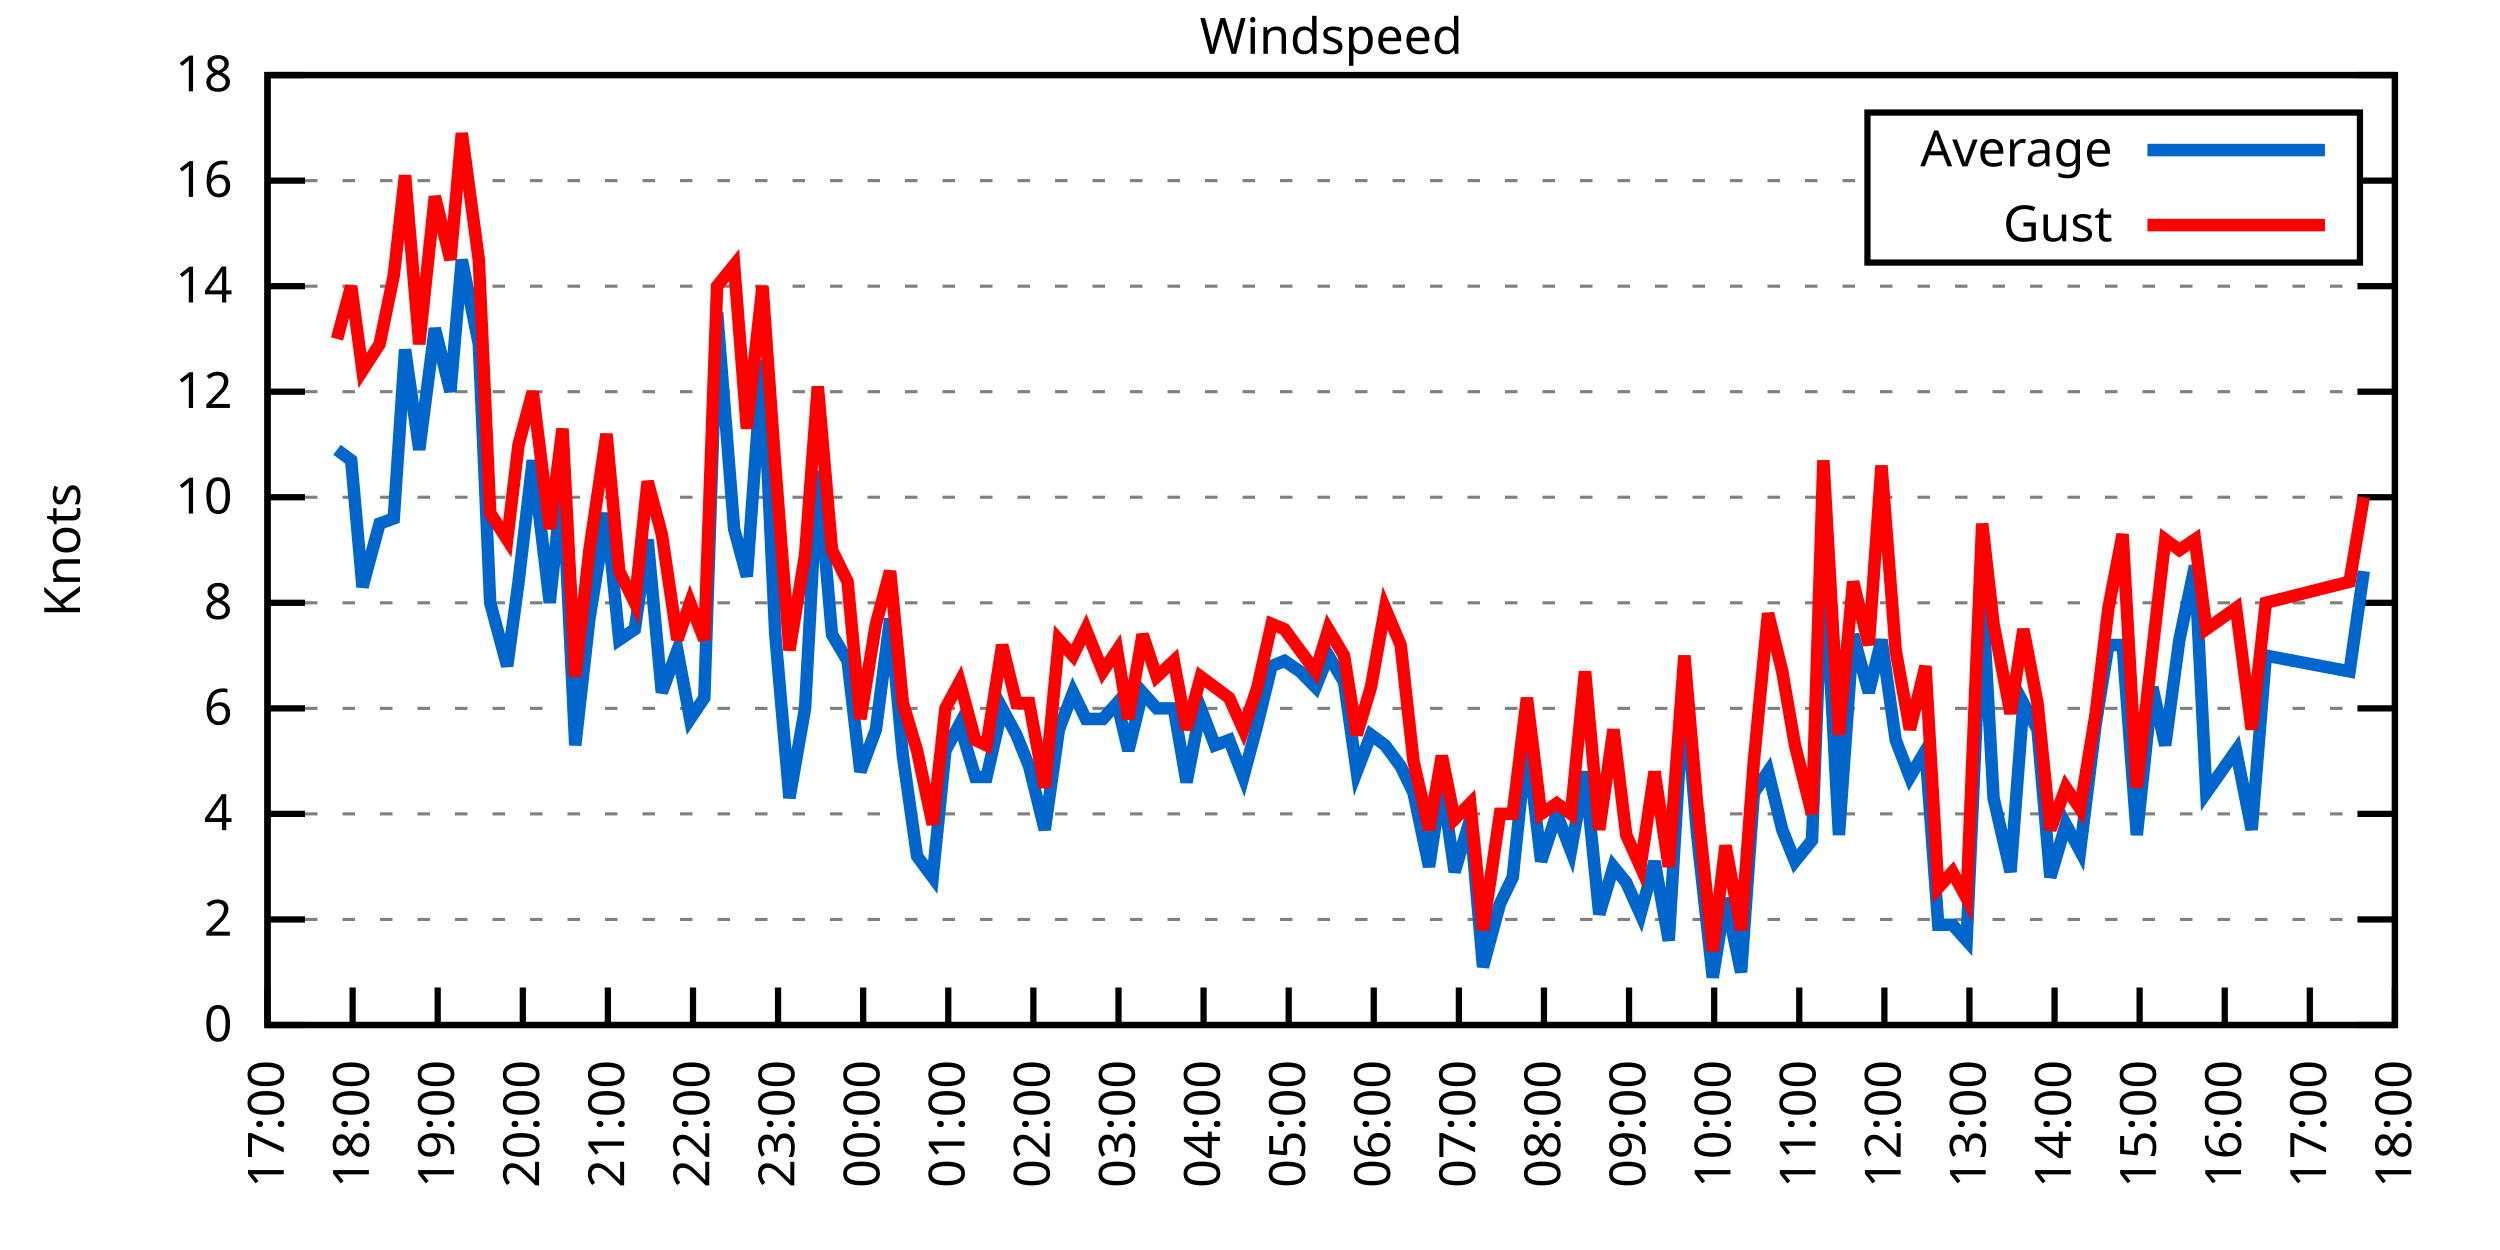
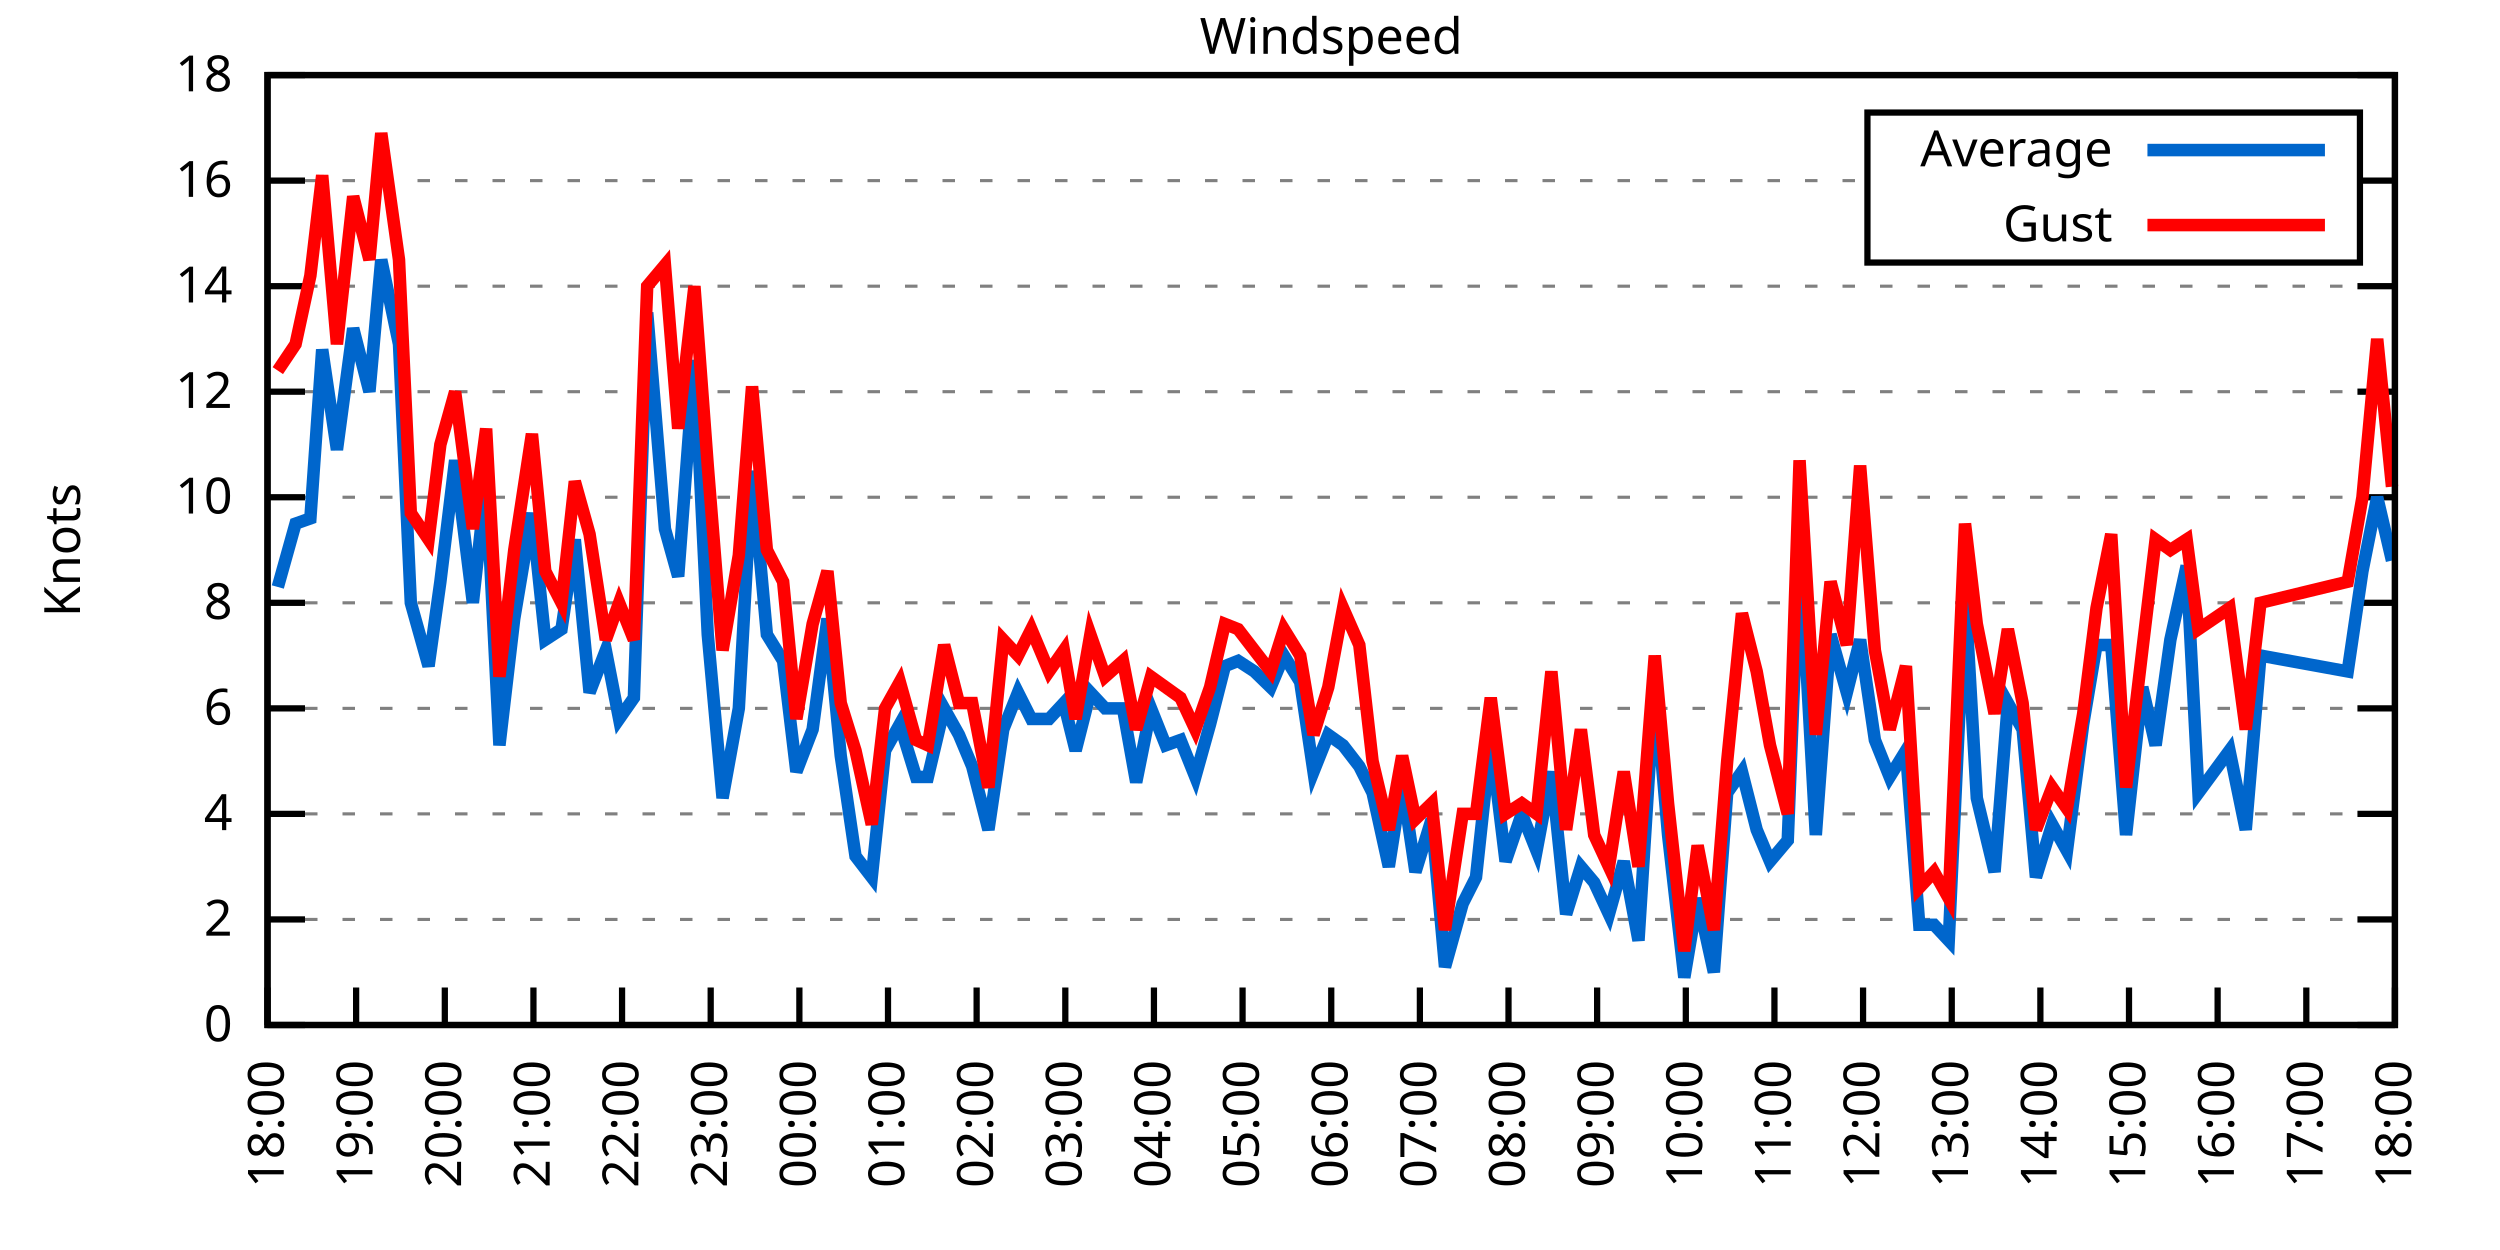
<svg xmlns="http://www.w3.org/2000/svg" xmlns:xlink="http://www.w3.org/1999/xlink" width="400" height="200" viewBox="0 0 400 200">
  <g id="gnuplot_canvas">
    <rect x="0" y="0" width="400" height="200" fill="none" />
    <defs>
      <circle id="gpDot" r="0.5" stroke-width="0.5" stroke="currentColor" />
      <path id="gpPt0" stroke-width="0.333" stroke="currentColor" d="M-1,0 h2 M0,-1 v2" />
      <path id="gpPt1" stroke-width="0.333" stroke="currentColor" d="M-1,-1 L1,1 M1,-1 L-1,1" />
      <path id="gpPt2" stroke-width="0.333" stroke="currentColor" d="M-1,0 L1,0 M0,-1 L0,1 M-1,-1 L1,1 M-1,1 L1,-1" />
      <rect id="gpPt3" stroke-width="0.333" stroke="currentColor" x="-1" y="-1" width="2" height="2" />
      <rect id="gpPt4" stroke-width="0.333" stroke="currentColor" fill="currentColor" x="-1" y="-1" width="2" height="2" />
      <circle id="gpPt5" stroke-width="0.333" stroke="currentColor" cx="0" cy="0" r="1" />
      <use xlink:href="#gpPt5" id="gpPt6" fill="currentColor" stroke="none" />
      <path id="gpPt7" stroke-width="0.333" stroke="currentColor" d="M0,-1.33 L-1.33,0.67 L1.33,0.67 z" />
      <use xlink:href="#gpPt7" id="gpPt8" fill="currentColor" stroke="none" />
      <use xlink:href="#gpPt7" id="gpPt9" stroke="currentColor" transform="rotate(180)" />
      <use xlink:href="#gpPt9" id="gpPt10" fill="currentColor" stroke="none" />
      <use xlink:href="#gpPt3" id="gpPt11" stroke="currentColor" transform="rotate(45)" />
      <use xlink:href="#gpPt11" id="gpPt12" fill="currentColor" stroke="none" />
      <path id="gpPt13" stroke-width="0.333" stroke="currentColor" d="M0,1.330 L1.265,0.411 L0.782,-1.067 L-0.782,-1.076 L-1.265,0.411 z" />
      <use xlink:href="#gpPt13" id="gpPt14" fill="currentColor" stroke="none" />
      <filter id="textbox" filterUnits="objectBoundingBox" x="0" y="0" height="1" width="1">
        <feFlood flood-color="white" flood-opacity="1" result="bgnd" />
        <feComposite in="SourceGraphic" in2="bgnd" operator="atop" />
      </filter>
      <filter id="greybox" filterUnits="objectBoundingBox" x="0" y="0" height="1" width="1">
        <feFlood flood-color="lightgrey" flood-opacity="1" result="grey" />
        <feComposite in="SourceGraphic" in2="grey" operator="atop" />
      </filter>
    </defs>
    <g fill="none" color="white" stroke="currentColor" stroke-width="1.00" stroke-linecap="butt" stroke-linejoin="miter">
</g>
    <g fill="none" color="black" stroke="currentColor" stroke-width="1.00" stroke-linecap="butt" stroke-linejoin="miter">
      <g stroke="none" shape-rendering="crispEdges">
        <polygon fill="rgb(255, 255, 255)" points="42.80,164.00 383.18,164.00 383.18,12.02 42.80,12.02 " />
      </g>
    </g>
    <g fill="none" color="black" stroke="currentColor" stroke-width="1.00" stroke-linecap="butt" stroke-linejoin="miter">
</g>
    <g fill="none" color="black" stroke="black" stroke-width="0.50" stroke-linecap="butt" stroke-linejoin="miter">
</g>
    <g fill="none" color="gray" stroke="currentColor" stroke-width="0.50" stroke-linecap="butt" stroke-linejoin="miter">
      <path stroke="gray" stroke-dasharray="2,4" class="gridline" d="M42.80,164.00 L383.19,164.00  " />
    </g>
    <g fill="none" color="gray" stroke="gray" stroke-width="1.00" stroke-linecap="butt" stroke-linejoin="miter">
</g>
    <g fill="none" color="black" stroke="currentColor" stroke-width="1.00" stroke-linecap="butt" stroke-linejoin="miter">
      <path stroke="black" d="M42.80,164.00 L48.80,164.00 M383.19,164.00 L377.19,164.00  " />
      <g transform="translate(37.20,166.60)" stroke="none" fill="black" font-family="Sans" font-size="8.00" text-anchor="end">
        <text>
          <tspan font-family="Sans"> 0</tspan>
        </text>
      </g>
    </g>
    <g fill="none" color="black" stroke="currentColor" stroke-width="1.00" stroke-linecap="butt" stroke-linejoin="miter">
</g>
    <g fill="none" color="black" stroke="black" stroke-width="0.50" stroke-linecap="butt" stroke-linejoin="miter">
</g>
    <g fill="none" color="gray" stroke="currentColor" stroke-width="0.50" stroke-linecap="butt" stroke-linejoin="miter">
      <path stroke="gray" stroke-dasharray="2,4" class="gridline" d="M42.80,147.11 L383.19,147.11  " />
    </g>
    <g fill="none" color="gray" stroke="gray" stroke-width="1.00" stroke-linecap="butt" stroke-linejoin="miter">
</g>
    <g fill="none" color="black" stroke="currentColor" stroke-width="1.00" stroke-linecap="butt" stroke-linejoin="miter">
      <path stroke="black" d="M42.80,147.11 L48.80,147.11 M383.19,147.11 L377.19,147.11  " />
      <g transform="translate(37.20,149.71)" stroke="none" fill="black" font-family="Sans" font-size="8.00" text-anchor="end">
        <text>
          <tspan font-family="Sans"> 2</tspan>
        </text>
      </g>
    </g>
    <g fill="none" color="black" stroke="currentColor" stroke-width="1.00" stroke-linecap="butt" stroke-linejoin="miter">
</g>
    <g fill="none" color="black" stroke="black" stroke-width="0.50" stroke-linecap="butt" stroke-linejoin="miter">
</g>
    <g fill="none" color="gray" stroke="currentColor" stroke-width="0.50" stroke-linecap="butt" stroke-linejoin="miter">
      <path stroke="gray" stroke-dasharray="2,4" class="gridline" d="M42.80,130.22 L383.19,130.22  " />
    </g>
    <g fill="none" color="gray" stroke="gray" stroke-width="1.00" stroke-linecap="butt" stroke-linejoin="miter">
</g>
    <g fill="none" color="black" stroke="currentColor" stroke-width="1.00" stroke-linecap="butt" stroke-linejoin="miter">
      <path stroke="black" d="M42.80,130.22 L48.80,130.22 M383.19,130.22 L377.19,130.22  " />
      <g transform="translate(37.20,132.82)" stroke="none" fill="black" font-family="Sans" font-size="8.00" text-anchor="end">
        <text>
          <tspan font-family="Sans"> 4</tspan>
        </text>
      </g>
    </g>
    <g fill="none" color="black" stroke="currentColor" stroke-width="1.00" stroke-linecap="butt" stroke-linejoin="miter">
</g>
    <g fill="none" color="black" stroke="black" stroke-width="0.50" stroke-linecap="butt" stroke-linejoin="miter">
</g>
    <g fill="none" color="gray" stroke="currentColor" stroke-width="0.50" stroke-linecap="butt" stroke-linejoin="miter">
      <path stroke="gray" stroke-dasharray="2,4" class="gridline" d="M42.80,113.34 L383.19,113.34  " />
    </g>
    <g fill="none" color="gray" stroke="gray" stroke-width="1.00" stroke-linecap="butt" stroke-linejoin="miter">
</g>
    <g fill="none" color="black" stroke="currentColor" stroke-width="1.00" stroke-linecap="butt" stroke-linejoin="miter">
      <path stroke="black" d="M42.80,113.34 L48.80,113.34 M383.19,113.34 L377.19,113.34  " />
      <g transform="translate(37.20,115.94)" stroke="none" fill="black" font-family="Sans" font-size="8.00" text-anchor="end">
        <text>
          <tspan font-family="Sans"> 6</tspan>
        </text>
      </g>
    </g>
    <g fill="none" color="black" stroke="currentColor" stroke-width="1.00" stroke-linecap="butt" stroke-linejoin="miter">
</g>
    <g fill="none" color="black" stroke="black" stroke-width="0.50" stroke-linecap="butt" stroke-linejoin="miter">
</g>
    <g fill="none" color="gray" stroke="currentColor" stroke-width="0.50" stroke-linecap="butt" stroke-linejoin="miter">
      <path stroke="gray" stroke-dasharray="2,4" class="gridline" d="M42.80,96.45 L383.19,96.45  " />
    </g>
    <g fill="none" color="gray" stroke="gray" stroke-width="1.00" stroke-linecap="butt" stroke-linejoin="miter">
</g>
    <g fill="none" color="black" stroke="currentColor" stroke-width="1.00" stroke-linecap="butt" stroke-linejoin="miter">
      <path stroke="black" d="M42.80,96.45 L48.80,96.45 M383.19,96.45 L377.19,96.45  " />
      <g transform="translate(37.20,99.05)" stroke="none" fill="black" font-family="Sans" font-size="8.00" text-anchor="end">
        <text>
          <tspan font-family="Sans"> 8</tspan>
        </text>
      </g>
    </g>
    <g fill="none" color="black" stroke="currentColor" stroke-width="1.00" stroke-linecap="butt" stroke-linejoin="miter">
</g>
    <g fill="none" color="black" stroke="black" stroke-width="0.50" stroke-linecap="butt" stroke-linejoin="miter">
</g>
    <g fill="none" color="gray" stroke="currentColor" stroke-width="0.50" stroke-linecap="butt" stroke-linejoin="miter">
      <path stroke="gray" stroke-dasharray="2,4" class="gridline" d="M42.80,79.56 L383.19,79.56  " />
    </g>
    <g fill="none" color="gray" stroke="gray" stroke-width="1.00" stroke-linecap="butt" stroke-linejoin="miter">
</g>
    <g fill="none" color="black" stroke="currentColor" stroke-width="1.00" stroke-linecap="butt" stroke-linejoin="miter">
      <path stroke="black" d="M42.80,79.56 L48.80,79.56 M383.19,79.56 L377.19,79.56  " />
      <g transform="translate(37.20,82.16)" stroke="none" fill="black" font-family="Sans" font-size="8.00" text-anchor="end">
        <text>
          <tspan font-family="Sans"> 10</tspan>
        </text>
      </g>
    </g>
    <g fill="none" color="black" stroke="currentColor" stroke-width="1.00" stroke-linecap="butt" stroke-linejoin="miter">
</g>
    <g fill="none" color="black" stroke="black" stroke-width="0.50" stroke-linecap="butt" stroke-linejoin="miter">
</g>
    <g fill="none" color="gray" stroke="currentColor" stroke-width="0.50" stroke-linecap="butt" stroke-linejoin="miter">
      <path stroke="gray" stroke-dasharray="2,4" class="gridline" d="M42.80,62.67 L383.19,62.67  " />
    </g>
    <g fill="none" color="gray" stroke="gray" stroke-width="1.00" stroke-linecap="butt" stroke-linejoin="miter">
</g>
    <g fill="none" color="black" stroke="currentColor" stroke-width="1.00" stroke-linecap="butt" stroke-linejoin="miter">
      <path stroke="black" d="M42.80,62.67 L48.80,62.67 M383.19,62.67 L377.19,62.67  " />
      <g transform="translate(37.20,65.27)" stroke="none" fill="black" font-family="Sans" font-size="8.00" text-anchor="end">
        <text>
          <tspan font-family="Sans"> 12</tspan>
        </text>
      </g>
    </g>
    <g fill="none" color="black" stroke="currentColor" stroke-width="1.00" stroke-linecap="butt" stroke-linejoin="miter">
</g>
    <g fill="none" color="black" stroke="black" stroke-width="0.50" stroke-linecap="butt" stroke-linejoin="miter">
</g>
    <g fill="none" color="gray" stroke="currentColor" stroke-width="0.50" stroke-linecap="butt" stroke-linejoin="miter">
      <path stroke="gray" stroke-dasharray="2,4" class="gridline" d="M42.80,45.79 L383.19,45.79  " />
    </g>
    <g fill="none" color="gray" stroke="gray" stroke-width="1.00" stroke-linecap="butt" stroke-linejoin="miter">
</g>
    <g fill="none" color="black" stroke="currentColor" stroke-width="1.00" stroke-linecap="butt" stroke-linejoin="miter">
      <path stroke="black" d="M42.80,45.79 L48.80,45.79 M383.19,45.79 L377.19,45.79  " />
      <g transform="translate(37.20,48.39)" stroke="none" fill="black" font-family="Sans" font-size="8.00" text-anchor="end">
        <text>
          <tspan font-family="Sans"> 14</tspan>
        </text>
      </g>
    </g>
    <g fill="none" color="black" stroke="currentColor" stroke-width="1.00" stroke-linecap="butt" stroke-linejoin="miter">
</g>
    <g fill="none" color="black" stroke="black" stroke-width="0.50" stroke-linecap="butt" stroke-linejoin="miter">
</g>
    <g fill="none" color="gray" stroke="currentColor" stroke-width="0.50" stroke-linecap="butt" stroke-linejoin="miter">
      <path stroke="gray" stroke-dasharray="2,4" class="gridline" d="M42.80,28.90 L298.79,28.90 M377.59,28.90 L383.19,28.90  " />
    </g>
    <g fill="none" color="gray" stroke="gray" stroke-width="1.00" stroke-linecap="butt" stroke-linejoin="miter">
</g>
    <g fill="none" color="black" stroke="currentColor" stroke-width="1.00" stroke-linecap="butt" stroke-linejoin="miter">
      <path stroke="black" d="M42.80,28.90 L48.80,28.90 M383.19,28.90 L377.19,28.90  " />
      <g transform="translate(37.20,31.50)" stroke="none" fill="black" font-family="Sans" font-size="8.00" text-anchor="end">
        <text>
          <tspan font-family="Sans"> 16</tspan>
        </text>
      </g>
    </g>
    <g fill="none" color="black" stroke="currentColor" stroke-width="1.00" stroke-linecap="butt" stroke-linejoin="miter">
</g>
    <g fill="none" color="black" stroke="black" stroke-width="0.50" stroke-linecap="butt" stroke-linejoin="miter">
</g>
    <g fill="none" color="gray" stroke="currentColor" stroke-width="0.50" stroke-linecap="butt" stroke-linejoin="miter">
      <path stroke="gray" stroke-dasharray="2,4" class="gridline" d="M42.80,12.01 L383.19,12.01  " />
    </g>
    <g fill="none" color="gray" stroke="gray" stroke-width="1.00" stroke-linecap="butt" stroke-linejoin="miter">
</g>
    <g fill="none" color="black" stroke="currentColor" stroke-width="1.00" stroke-linecap="butt" stroke-linejoin="miter">
      <path stroke="black" d="M42.80,12.01 L48.80,12.01 M383.19,12.01 L377.19,12.01  " />
      <g transform="translate(37.20,14.61)" stroke="none" fill="black" font-family="Sans" font-size="8.00" text-anchor="end">
        <text>
          <tspan font-family="Sans"> 18</tspan>
        </text>
      </g>
    </g>
    <g fill="none" color="black" stroke="currentColor" stroke-width="1.00" stroke-linecap="butt" stroke-linejoin="miter">
      <path stroke="black" d="M42.80,164.00 L42.80,158.00  " />
      <g transform="translate(45.40,169.60) rotate(270.00)" stroke="none" fill="black" font-family="Sans" font-size="8.00" text-anchor="end">
        <text>
-           <tspan font-family="Sans">17:00</tspan>
-         </text>
-       </g>
-     </g>
-     <g fill="none" color="black" stroke="currentColor" stroke-width="1.00" stroke-linecap="butt" stroke-linejoin="miter">
-       <path stroke="black" d="M56.42,164.00 L56.42,158.00  " />
-       <g transform="translate(59.02,169.60) rotate(270.00)" stroke="none" fill="black" font-family="Sans" font-size="8.00" text-anchor="end">
-         <text>
          <tspan font-family="Sans">18:00</tspan>
        </text>
      </g>
    </g>
    <g fill="none" color="black" stroke="currentColor" stroke-width="1.00" stroke-linecap="butt" stroke-linejoin="miter">
-       <path stroke="black" d="M70.03,164.00 L70.03,158.00  " />
-       <g transform="translate(72.63,169.60) rotate(270.00)" stroke="none" fill="black" font-family="Sans" font-size="8.00" text-anchor="end">
+       <path stroke="black" d="M56.98,164.00 L56.98,158.00  " />
+       <g transform="translate(59.58,169.60) rotate(270.00)" stroke="none" fill="black" font-family="Sans" font-size="8.00" text-anchor="end">
        <text>
          <tspan font-family="Sans">19:00</tspan>
        </text>
      </g>
    </g>
    <g fill="none" color="black" stroke="currentColor" stroke-width="1.00" stroke-linecap="butt" stroke-linejoin="miter">
-       <path stroke="black" d="M83.65,164.00 L83.65,158.00  " />
-       <g transform="translate(86.25,169.60) rotate(270.00)" stroke="none" fill="black" font-family="Sans" font-size="8.00" text-anchor="end">
+       <path stroke="black" d="M71.17,164.00 L71.17,158.00  " />
+       <g transform="translate(73.77,169.60) rotate(270.00)" stroke="none" fill="black" font-family="Sans" font-size="8.00" text-anchor="end">
        <text>
          <tspan font-family="Sans">20:00</tspan>
        </text>
      </g>
    </g>
    <g fill="none" color="black" stroke="currentColor" stroke-width="1.00" stroke-linecap="butt" stroke-linejoin="miter">
-       <path stroke="black" d="M97.26,164.00 L97.26,158.00  " />
-       <g transform="translate(99.86,169.60) rotate(270.00)" stroke="none" fill="black" font-family="Sans" font-size="8.00" text-anchor="end">
+       <path stroke="black" d="M85.35,164.00 L85.35,158.00  " />
+       <g transform="translate(87.95,169.60) rotate(270.00)" stroke="none" fill="black" font-family="Sans" font-size="8.00" text-anchor="end">
        <text>
          <tspan font-family="Sans">21:00</tspan>
        </text>
      </g>
    </g>
    <g fill="none" color="black" stroke="currentColor" stroke-width="1.00" stroke-linecap="butt" stroke-linejoin="miter">
-       <path stroke="black" d="M110.88,164.00 L110.88,158.00  " />
-       <g transform="translate(113.48,169.60) rotate(270.00)" stroke="none" fill="black" font-family="Sans" font-size="8.00" text-anchor="end">
+       <path stroke="black" d="M99.53,164.00 L99.53,158.00  " />
+       <g transform="translate(102.13,169.60) rotate(270.00)" stroke="none" fill="black" font-family="Sans" font-size="8.00" text-anchor="end">
        <text>
          <tspan font-family="Sans">22:00</tspan>
        </text>
      </g>
    </g>
    <g fill="none" color="black" stroke="currentColor" stroke-width="1.00" stroke-linecap="butt" stroke-linejoin="miter">
-       <path stroke="black" d="M124.49,164.00 L124.49,158.00  " />
-       <g transform="translate(127.09,169.60) rotate(270.00)" stroke="none" fill="black" font-family="Sans" font-size="8.00" text-anchor="end">
+       <path stroke="black" d="M113.71,164.00 L113.71,158.00  " />
+       <g transform="translate(116.31,169.60) rotate(270.00)" stroke="none" fill="black" font-family="Sans" font-size="8.00" text-anchor="end">
        <text>
          <tspan font-family="Sans">23:00</tspan>
        </text>
      </g>
    </g>
    <g fill="none" color="black" stroke="currentColor" stroke-width="1.00" stroke-linecap="butt" stroke-linejoin="miter">
-       <path stroke="black" d="M138.11,164.00 L138.11,158.00  " />
-       <g transform="translate(140.71,169.60) rotate(270.00)" stroke="none" fill="black" font-family="Sans" font-size="8.00" text-anchor="end">
+       <path stroke="black" d="M127.90,164.00 L127.90,158.00  " />
+       <g transform="translate(130.50,169.60) rotate(270.00)" stroke="none" fill="black" font-family="Sans" font-size="8.00" text-anchor="end">
        <text>
          <tspan font-family="Sans">00:00</tspan>
        </text>
      </g>
    </g>
    <g fill="none" color="black" stroke="currentColor" stroke-width="1.00" stroke-linecap="butt" stroke-linejoin="miter">
-       <path stroke="black" d="M151.72,164.00 L151.72,158.00  " />
-       <g transform="translate(154.32,169.60) rotate(270.00)" stroke="none" fill="black" font-family="Sans" font-size="8.00" text-anchor="end">
+       <path stroke="black" d="M142.08,164.00 L142.08,158.00  " />
+       <g transform="translate(144.68,169.60) rotate(270.00)" stroke="none" fill="black" font-family="Sans" font-size="8.00" text-anchor="end">
        <text>
          <tspan font-family="Sans">01:00</tspan>
        </text>
      </g>
    </g>
    <g fill="none" color="black" stroke="currentColor" stroke-width="1.00" stroke-linecap="butt" stroke-linejoin="miter">
-       <path stroke="black" d="M165.34,164.00 L165.34,158.00  " />
-       <g transform="translate(167.94,169.60) rotate(270.00)" stroke="none" fill="black" font-family="Sans" font-size="8.00" text-anchor="end">
+       <path stroke="black" d="M156.26,164.00 L156.26,158.00  " />
+       <g transform="translate(158.86,169.60) rotate(270.00)" stroke="none" fill="black" font-family="Sans" font-size="8.00" text-anchor="end">
        <text>
          <tspan font-family="Sans">02:00</tspan>
        </text>
      </g>
    </g>
    <g fill="none" color="black" stroke="currentColor" stroke-width="1.00" stroke-linecap="butt" stroke-linejoin="miter">
-       <path stroke="black" d="M178.96,164.00 L178.96,158.00  " />
-       <g transform="translate(181.56,169.60) rotate(270.00)" stroke="none" fill="black" font-family="Sans" font-size="8.00" text-anchor="end">
+       <path stroke="black" d="M170.45,164.00 L170.45,158.00  " />
+       <g transform="translate(173.05,169.60) rotate(270.00)" stroke="none" fill="black" font-family="Sans" font-size="8.00" text-anchor="end">
        <text>
          <tspan font-family="Sans">03:00</tspan>
        </text>
      </g>
    </g>
    <g fill="none" color="black" stroke="currentColor" stroke-width="1.00" stroke-linecap="butt" stroke-linejoin="miter">
-       <path stroke="black" d="M192.57,164.00 L192.57,158.00  " />
-       <g transform="translate(195.17,169.60) rotate(270.00)" stroke="none" fill="black" font-family="Sans" font-size="8.00" text-anchor="end">
+       <path stroke="black" d="M184.63,164.00 L184.63,158.00  " />
+       <g transform="translate(187.23,169.60) rotate(270.00)" stroke="none" fill="black" font-family="Sans" font-size="8.00" text-anchor="end">
        <text>
          <tspan font-family="Sans">04:00</tspan>
        </text>
      </g>
    </g>
    <g fill="none" color="black" stroke="currentColor" stroke-width="1.00" stroke-linecap="butt" stroke-linejoin="miter">
-       <path stroke="black" d="M206.19,164.00 L206.19,158.00  " />
-       <g transform="translate(208.79,169.60) rotate(270.00)" stroke="none" fill="black" font-family="Sans" font-size="8.00" text-anchor="end">
+       <path stroke="black" d="M198.81,164.00 L198.81,158.00  " />
+       <g transform="translate(201.41,169.60) rotate(270.00)" stroke="none" fill="black" font-family="Sans" font-size="8.00" text-anchor="end">
        <text>
          <tspan font-family="Sans">05:00</tspan>
        </text>
      </g>
    </g>
    <g fill="none" color="black" stroke="currentColor" stroke-width="1.00" stroke-linecap="butt" stroke-linejoin="miter">
-       <path stroke="black" d="M219.80,164.00 L219.80,158.00  " />
-       <g transform="translate(222.40,169.60) rotate(270.00)" stroke="none" fill="black" font-family="Sans" font-size="8.00" text-anchor="end">
+       <path stroke="black" d="M213.00,164.00 L213.00,158.00  " />
+       <g transform="translate(215.60,169.60) rotate(270.00)" stroke="none" fill="black" font-family="Sans" font-size="8.00" text-anchor="end">
        <text>
          <tspan font-family="Sans">06:00</tspan>
        </text>
      </g>
    </g>
    <g fill="none" color="black" stroke="currentColor" stroke-width="1.00" stroke-linecap="butt" stroke-linejoin="miter">
-       <path stroke="black" d="M233.42,164.00 L233.42,158.00  " />
-       <g transform="translate(236.02,169.60) rotate(270.00)" stroke="none" fill="black" font-family="Sans" font-size="8.00" text-anchor="end">
+       <path stroke="black" d="M227.18,164.00 L227.18,158.00  " />
+       <g transform="translate(229.78,169.60) rotate(270.00)" stroke="none" fill="black" font-family="Sans" font-size="8.00" text-anchor="end">
        <text>
          <tspan font-family="Sans">07:00</tspan>
        </text>
      </g>
    </g>
    <g fill="none" color="black" stroke="currentColor" stroke-width="1.00" stroke-linecap="butt" stroke-linejoin="miter">
-       <path stroke="black" d="M247.03,164.00 L247.03,158.00  " />
-       <g transform="translate(249.63,169.60) rotate(270.00)" stroke="none" fill="black" font-family="Sans" font-size="8.00" text-anchor="end">
+       <path stroke="black" d="M241.36,164.00 L241.36,158.00  " />
+       <g transform="translate(243.96,169.60) rotate(270.00)" stroke="none" fill="black" font-family="Sans" font-size="8.00" text-anchor="end">
        <text>
          <tspan font-family="Sans">08:00</tspan>
        </text>
      </g>
    </g>
    <g fill="none" color="black" stroke="currentColor" stroke-width="1.00" stroke-linecap="butt" stroke-linejoin="miter">
-       <path stroke="black" d="M260.65,164.00 L260.65,158.00  " />
-       <g transform="translate(263.25,169.60) rotate(270.00)" stroke="none" fill="black" font-family="Sans" font-size="8.00" text-anchor="end">
+       <path stroke="black" d="M255.54,164.00 L255.54,158.00  " />
+       <g transform="translate(258.14,169.60) rotate(270.00)" stroke="none" fill="black" font-family="Sans" font-size="8.00" text-anchor="end">
        <text>
          <tspan font-family="Sans">09:00</tspan>
        </text>
      </g>
    </g>
    <g fill="none" color="black" stroke="currentColor" stroke-width="1.00" stroke-linecap="butt" stroke-linejoin="miter">
-       <path stroke="black" d="M274.27,164.00 L274.27,158.00  " />
-       <g transform="translate(276.87,169.60) rotate(270.00)" stroke="none" fill="black" font-family="Sans" font-size="8.00" text-anchor="end">
+       <path stroke="black" d="M269.73,164.00 L269.73,158.00  " />
+       <g transform="translate(272.33,169.60) rotate(270.00)" stroke="none" fill="black" font-family="Sans" font-size="8.00" text-anchor="end">
        <text>
          <tspan font-family="Sans">10:00</tspan>
        </text>
      </g>
    </g>
    <g fill="none" color="black" stroke="currentColor" stroke-width="1.00" stroke-linecap="butt" stroke-linejoin="miter">
-       <path stroke="black" d="M287.88,164.00 L287.88,158.00  " />
-       <g transform="translate(290.48,169.60) rotate(270.00)" stroke="none" fill="black" font-family="Sans" font-size="8.00" text-anchor="end">
+       <path stroke="black" d="M283.91,164.00 L283.91,158.00  " />
+       <g transform="translate(286.51,169.60) rotate(270.00)" stroke="none" fill="black" font-family="Sans" font-size="8.00" text-anchor="end">
        <text>
          <tspan font-family="Sans">11:00</tspan>
        </text>
      </g>
    </g>
    <g fill="none" color="black" stroke="currentColor" stroke-width="1.00" stroke-linecap="butt" stroke-linejoin="miter">
-       <path stroke="black" d="M301.50,164.00 L301.50,158.00  " />
-       <g transform="translate(304.10,169.60) rotate(270.00)" stroke="none" fill="black" font-family="Sans" font-size="8.00" text-anchor="end">
+       <path stroke="black" d="M298.09,164.00 L298.09,158.00  " />
+       <g transform="translate(300.69,169.60) rotate(270.00)" stroke="none" fill="black" font-family="Sans" font-size="8.00" text-anchor="end">
        <text>
          <tspan font-family="Sans">12:00</tspan>
        </text>
      </g>
    </g>
    <g fill="none" color="black" stroke="currentColor" stroke-width="1.00" stroke-linecap="butt" stroke-linejoin="miter">
-       <path stroke="black" d="M315.11,164.00 L315.11,158.00  " />
-       <g transform="translate(317.71,169.60) rotate(270.00)" stroke="none" fill="black" font-family="Sans" font-size="8.00" text-anchor="end">
+       <path stroke="black" d="M312.28,164.00 L312.28,158.00  " />
+       <g transform="translate(314.88,169.60) rotate(270.00)" stroke="none" fill="black" font-family="Sans" font-size="8.00" text-anchor="end">
        <text>
          <tspan font-family="Sans">13:00</tspan>
        </text>
      </g>
    </g>
    <g fill="none" color="black" stroke="currentColor" stroke-width="1.00" stroke-linecap="butt" stroke-linejoin="miter">
-       <path stroke="black" d="M328.73,164.00 L328.73,158.00  " />
-       <g transform="translate(331.33,169.60) rotate(270.00)" stroke="none" fill="black" font-family="Sans" font-size="8.00" text-anchor="end">
+       <path stroke="black" d="M326.46,164.00 L326.46,158.00  " />
+       <g transform="translate(329.06,169.60) rotate(270.00)" stroke="none" fill="black" font-family="Sans" font-size="8.00" text-anchor="end">
        <text>
          <tspan font-family="Sans">14:00</tspan>
        </text>
      </g>
    </g>
    <g fill="none" color="black" stroke="currentColor" stroke-width="1.00" stroke-linecap="butt" stroke-linejoin="miter">
-       <path stroke="black" d="M342.34,164.00 L342.34,158.00  " />
-       <g transform="translate(344.94,169.60) rotate(270.00)" stroke="none" fill="black" font-family="Sans" font-size="8.00" text-anchor="end">
+       <path stroke="black" d="M340.64,164.00 L340.64,158.00  " />
+       <g transform="translate(343.24,169.60) rotate(270.00)" stroke="none" fill="black" font-family="Sans" font-size="8.00" text-anchor="end">
        <text>
          <tspan font-family="Sans">15:00</tspan>
        </text>
      </g>
    </g>
    <g fill="none" color="black" stroke="currentColor" stroke-width="1.00" stroke-linecap="butt" stroke-linejoin="miter">
-       <path stroke="black" d="M355.96,164.00 L355.96,158.00  " />
-       <g transform="translate(358.56,169.60) rotate(270.00)" stroke="none" fill="black" font-family="Sans" font-size="8.00" text-anchor="end">
+       <path stroke="black" d="M354.82,164.00 L354.82,158.00  " />
+       <g transform="translate(357.42,169.60) rotate(270.00)" stroke="none" fill="black" font-family="Sans" font-size="8.00" text-anchor="end">
        <text>
          <tspan font-family="Sans">16:00</tspan>
        </text>
      </g>
    </g>
    <g fill="none" color="black" stroke="currentColor" stroke-width="1.00" stroke-linecap="butt" stroke-linejoin="miter">
-       <path stroke="black" d="M369.57,164.00 L369.57,158.00  " />
-       <g transform="translate(372.17,169.60) rotate(270.00)" stroke="none" fill="black" font-family="Sans" font-size="8.00" text-anchor="end">
+       <path stroke="black" d="M369.01,164.00 L369.01,158.00  " />
+       <g transform="translate(371.61,169.60) rotate(270.00)" stroke="none" fill="black" font-family="Sans" font-size="8.00" text-anchor="end">
        <text>
          <tspan font-family="Sans">17:00</tspan>
        </text>
      </g>
    </g>
    <g fill="none" color="black" stroke="currentColor" stroke-width="1.00" stroke-linecap="butt" stroke-linejoin="miter">
      <path stroke="black" d="M383.19,164.00 L383.19,158.00  " />
      <g transform="translate(385.79,169.60) rotate(270.00)" stroke="none" fill="black" font-family="Sans" font-size="8.00" text-anchor="end">
        <text>
          <tspan font-family="Sans">18:00</tspan>
        </text>
      </g>
    </g>
    <g fill="none" color="black" stroke="currentColor" stroke-width="1.00" stroke-linecap="butt" stroke-linejoin="miter">
</g>
    <g fill="none" color="black" stroke="currentColor" stroke-width="1.00" stroke-linecap="butt" stroke-linejoin="miter">
      <path stroke="black" d="M42.80,12.01 L42.80,164.00 L383.19,164.00 L383.19,12.01 L42.80,12.01 Z  " />
    </g>
    <g fill="none" color="black" stroke="currentColor" stroke-width="1.00" stroke-linecap="butt" stroke-linejoin="miter">
</g>
    <g fill="none" color="black" stroke="currentColor" stroke-width="1.00" stroke-linecap="butt" stroke-linejoin="miter">
      <path stroke="black" d="M298.79,42.01 L298.79,18.01 L377.59,18.01 L377.59,42.01 L298.79,42.01 Z  " />
    </g>
    <g id="Windspeed_plot_1">
      <g fill="none" color="white" stroke="black" stroke-width="2.00" stroke-linecap="butt" stroke-linejoin="miter">
</g>
      <g fill="none" color="black" stroke="currentColor" stroke-width="2.00" stroke-linecap="butt" stroke-linejoin="miter">
        <g transform="translate(337.99,26.61)" stroke="none" fill="black" font-family="Sans" font-size="8.00" text-anchor="end">
          <text>
            <tspan font-family="Sans">Average</tspan>
          </text>
        </g>
      </g>
      <g fill="none" color="black" stroke="currentColor" stroke-width="2.00" stroke-linecap="butt" stroke-linejoin="miter">
-         <path stroke="rgb(  0, 102, 204)" d="M343.59,24.01 L371.99,24.01 M53.92,71.96 L56.19,73.65 L58.00,93.92 L60.73,83.78 L63.00,82.94 L64.81,55.92   L67.08,71.96 L69.58,52.54 L72.07,62.67 L73.89,41.56 L76.61,55.07 L78.43,96.45 L81.15,106.58 L82.97,93.07   L85.24,73.65 L87.96,96.45 L90.00,77.03 L92.04,119.25 L94.31,98.98 L97.04,82.09 L99.08,102.36 L101.57,100.67   L103.62,86.32 L105.89,110.80 L108.38,104.05 L110.42,115.03 L112.69,111.65 L114.74,50.01 L117.46,84.63 L119.50,92.23   L122.00,57.61 L124.04,101.52 L126.31,127.69 L128.81,113.34 L130.85,75.34 L133.12,101.52 L135.61,105.74 L137.66,123.47   L140.15,116.71 L142.42,98.98 L144.46,120.94 L146.73,136.98 L149.23,140.36 L151.27,120.09 L153.54,115.87 L156.04,124.31   L157.85,124.31 L160.35,113.34 L162.62,117.56 L164.66,122.62 L167.16,132.76 L169.43,116.71 L171.69,110.80 L173.74,115.03   L176.46,115.03 L178.73,112.49 L180.54,120.09 L182.81,110.80 L185.08,113.34 L187.81,113.34 L189.85,125.16 L192.12,113.34   L194.39,119.25 L196.66,118.40 L198.93,124.31 L201.19,115.87 L203.46,106.58 L205.51,105.74 L208.00,107.43 L210.50,109.96   L212.54,104.89 L215.04,109.11 L217.08,123.47 L219.35,117.56 L221.62,119.25 L224.11,122.62 L226.16,126.85 L228.65,138.67   L230.70,125.16 L232.74,139.51 L235.23,131.07 L237.28,154.71 L240.00,144.58 L242.04,140.36 L244.31,118.40 L246.58,137.82   L249.08,130.22 L251.35,136.14 L253.61,123.47 L255.88,146.27 L258.15,138.67 L260.20,141.20 L262.47,146.27 L264.73,137.82   L267.00,150.49 L269.50,109.11 L271.54,133.60 L274.04,156.40 L276.08,143.73 L278.58,155.56 L280.62,126.85 L282.89,123.47   L285.16,132.76 L287.20,137.82 L289.92,134.45 L291.74,87.16 L294.23,133.60 L296.50,101.52 L299.00,110.80 L301.04,102.36   L303.31,118.40 L305.58,124.31 L308.08,120.09 L310.12,147.96 L312.39,147.96 L314.66,150.49 L317.15,94.76 L318.97,127.69   L321.69,139.51 L323.74,112.49 L326.00,116.71 L328.05,140.36 L330.54,131.91 L332.81,136.14 L335.31,115.87 L337.35,103.20   L339.62,103.20 L341.89,133.60 L344.39,109.96 L346.43,119.25 L348.70,102.36 L351.19,90.54 L353.01,126.85 L357.77,120.09   L360.27,132.76 L362.54,104.89 L375.93,107.43 L378.20,91.38  " />
+         <path stroke="rgb(  0, 102, 204)" d="M343.59,24.01 L371.99,24.01 M44.45,93.92 L47.29,83.78 L49.66,82.94 L51.55,55.92 L53.91,71.96 L56.51,52.54   L59.11,62.67 L61.00,41.56 L63.84,55.07 L65.73,96.45 L68.57,106.58 L70.46,93.07 L72.82,73.65 L75.66,96.45   L77.78,77.03 L79.91,119.25 L82.28,98.98 L85.11,82.09 L87.24,102.36 L89.84,100.67 L91.97,86.32 L94.33,110.80   L96.93,104.05 L99.06,115.03 L101.42,111.65 L103.55,50.01 L106.39,84.63 L108.51,92.23 L111.11,57.61 L113.24,101.52   L115.61,127.69 L118.21,113.34 L120.33,75.34 L122.70,101.52 L125.30,105.74 L127.42,123.47 L130.02,116.71 L132.39,98.98   L134.52,120.94 L136.88,136.98 L139.48,140.36 L141.61,120.09 L143.97,115.87 L146.57,124.31 L148.46,124.31 L151.06,113.34   L153.43,117.56 L155.55,122.62 L158.15,132.76 L160.52,116.71 L162.88,110.80 L165.01,115.03 L167.85,115.03 L170.21,112.49   L172.10,120.09 L174.46,110.80 L176.83,113.34 L179.67,113.34 L181.79,125.16 L184.16,113.34 L186.52,119.25 L188.88,118.40   L191.25,124.31 L193.61,115.87 L195.98,106.58 L198.10,105.74 L200.70,107.43 L203.30,109.96 L205.43,104.89 L208.03,109.11   L210.16,123.47 L212.52,117.56 L214.89,119.25 L217.49,122.62 L219.61,126.85 L222.21,138.67 L224.34,125.16 L226.47,139.51   L229.07,131.07 L231.20,154.71 L234.03,144.58 L236.16,140.36 L238.52,118.40 L240.89,137.82 L243.49,130.22 L245.85,136.14   L248.22,123.47 L250.58,146.27 L252.94,138.67 L255.07,141.20 L257.43,146.27 L259.80,137.82 L262.16,150.49 L264.76,109.11   L266.89,133.60 L269.49,156.40 L271.62,143.73 L274.22,155.56 L276.35,126.85 L278.71,123.47 L281.07,132.76 L283.20,137.82   L286.04,134.45 L287.93,87.16 L290.53,133.60 L292.89,101.52 L295.49,110.80 L297.62,102.36 L299.98,118.40 L302.35,124.31   L304.95,120.09 L307.08,147.96 L309.44,147.96 L311.80,150.49 L314.40,94.76 L316.29,127.69 L319.13,139.51 L321.26,112.49   L323.62,116.71 L325.75,140.36 L328.35,131.91 L330.71,136.14 L333.31,115.87 L335.44,103.20 L337.80,103.20 L340.17,133.60   L342.77,109.96 L344.90,119.25 L347.26,102.36 L349.86,90.54 L351.75,126.85 L356.72,120.09 L359.32,132.76 L361.68,104.89   L375.63,107.43 L377.99,91.38 L380.35,79.56 L382.72,89.69  " />
      </g>
    </g>
    <g id="Windspeed_plot_2">
      <g fill="none" color="black" stroke="currentColor" stroke-width="2.00" stroke-linecap="butt" stroke-linejoin="miter">
        <g transform="translate(337.99,38.61)" stroke="none" fill="black" font-family="Sans" font-size="8.00" text-anchor="end">
          <text>
            <tspan font-family="Sans">Gust</tspan>
          </text>
        </g>
      </g>
      <g fill="none" color="black" stroke="currentColor" stroke-width="2.00" stroke-linecap="butt" stroke-linejoin="miter">
-         <path stroke="rgb(255,   0,   0)" d="M343.59,36.01 L371.99,36.01 M53.92,54.23 L56.19,45.79 L58.00,59.30 L60.73,55.07 L63.00,44.10 L64.81,28.05   L67.08,55.07 L69.58,31.43 L72.07,41.56 L73.89,21.30 L76.61,41.56 L78.43,82.09 L81.15,86.32 L82.97,71.12   L85.24,62.67 L87.96,84.63 L90.00,68.58 L92.04,108.27 L94.31,88.00 L97.04,69.43 L99.08,91.38 L101.57,96.45   L103.62,77.03 L105.89,85.47 L108.38,102.36 L110.42,96.45 L112.69,102.36 L114.74,45.79 L117.46,42.41 L119.50,68.58   L122.00,45.79 L124.04,74.49 L126.31,104.05 L128.81,88.85 L130.85,61.83 L133.12,88.00 L135.61,93.07 L137.66,115.03   L140.15,99.83 L142.42,91.38 L144.46,112.49 L146.73,120.09 L149.23,131.91 L151.27,113.34 L153.54,109.11 L156.04,118.40   L157.85,119.25 L160.35,103.20 L162.62,112.49 L164.66,112.49 L167.16,126.00 L169.43,102.36 L171.69,104.89 L173.74,100.67   L176.46,107.43 L178.73,104.05 L180.54,115.03 L182.81,101.52 L185.08,108.27 L187.81,105.74 L189.85,116.71 L192.12,108.27   L194.39,109.96 L196.66,111.65 L198.93,116.71 L201.19,109.96 L203.46,99.83 L205.51,100.67 L208.00,104.05 L210.50,107.43   L212.54,100.67 L215.04,104.89 L217.08,117.56 L219.35,109.96 L221.62,97.29 L224.11,103.20 L226.16,121.78 L228.65,132.76   L230.70,120.94 L232.74,131.07 L235.23,128.54 L237.28,148.80 L240.00,130.22 L242.04,130.22 L244.31,111.65 L246.58,130.22   L249.08,128.54 L251.35,130.22 L253.61,107.43 L255.88,132.76 L258.15,116.71 L260.20,133.60 L262.47,138.67 L264.73,123.47   L267.00,138.67 L269.50,104.89 L271.54,128.54 L274.04,152.18 L276.08,135.29 L278.58,148.80 L280.62,121.78 L282.89,98.14   L285.16,107.43 L287.20,119.25 L289.92,130.22 L291.74,73.65 L294.23,117.56 L296.50,93.07 L299.00,103.20 L301.04,74.49   L303.31,104.05 L305.58,116.71 L308.08,106.58 L310.12,142.05 L312.39,139.51 L314.66,143.73 L317.15,83.78 L318.97,99.83   L321.69,114.18 L323.74,100.67 L326.00,112.49 L328.05,132.76 L330.54,126.00 L332.81,129.38 L335.31,114.18 L337.35,97.29   L339.62,85.47 L341.89,126.00 L344.39,104.05 L346.43,86.32 L348.70,88.00 L351.19,86.32 L353.01,100.67 L357.77,97.29   L360.27,116.71 L362.54,96.45 L375.93,93.07 L378.20,79.56  " />
+         <path stroke="rgb(255,   0,   0)" d="M343.59,36.01 L371.99,36.01 M44.45,59.30 L47.29,55.07 L49.66,44.10 L51.55,28.05 L53.91,55.07 L56.51,31.43   L59.11,41.56 L61.00,21.30 L63.84,41.56 L65.73,82.09 L68.57,86.32 L70.46,71.12 L72.82,62.67 L75.66,84.63   L77.78,68.58 L79.91,108.27 L82.28,88.00 L85.11,69.43 L87.24,91.38 L89.84,96.45 L91.97,77.03 L94.33,85.47   L96.93,102.36 L99.06,96.45 L101.42,102.36 L103.55,45.79 L106.39,42.41 L108.51,68.58 L111.11,45.79 L113.24,74.49   L115.61,104.05 L118.21,88.85 L120.33,61.83 L122.70,88.00 L125.30,93.07 L127.42,115.03 L130.02,99.83 L132.39,91.38   L134.52,112.49 L136.88,120.09 L139.48,131.91 L141.61,113.34 L143.97,109.11 L146.57,118.40 L148.46,119.25 L151.06,103.20   L153.43,112.49 L155.55,112.49 L158.15,126.00 L160.52,102.36 L162.88,104.89 L165.01,100.67 L167.85,107.43 L170.21,104.05   L172.10,115.03 L174.46,101.52 L176.83,108.27 L179.67,105.74 L181.79,116.71 L184.16,108.27 L186.52,109.96 L188.88,111.65   L191.25,116.71 L193.61,109.96 L195.98,99.83 L198.10,100.67 L200.70,104.05 L203.30,107.43 L205.43,100.67 L208.03,104.89   L210.16,117.56 L212.52,109.96 L214.89,97.29 L217.49,103.20 L219.61,121.78 L222.21,132.76 L224.34,120.94 L226.47,131.07   L229.07,128.54 L231.20,148.80 L234.03,130.22 L236.16,130.22 L238.52,111.65 L240.89,130.22 L243.49,128.54 L245.85,130.22   L248.22,107.43 L250.58,132.76 L252.94,116.71 L255.07,133.60 L257.43,138.67 L259.80,123.47 L262.16,138.67 L264.76,104.89   L266.89,128.54 L269.49,152.18 L271.62,135.29 L274.22,148.80 L276.35,121.78 L278.71,98.14 L281.07,107.43 L283.20,119.25   L286.04,130.22 L287.93,73.65 L290.53,117.56 L292.89,93.07 L295.49,103.20 L297.62,74.49 L299.98,104.05 L302.35,116.71   L304.95,106.58 L307.08,142.05 L309.44,139.51 L311.80,143.73 L314.40,83.78 L316.29,99.83 L319.13,114.18 L321.26,100.67   L323.62,112.49 L325.75,132.76 L328.35,126.00 L330.71,129.38 L333.31,114.18 L335.44,97.29 L337.80,85.47 L340.17,126.00   L342.77,104.05 L344.90,86.32 L347.26,88.00 L349.86,86.32 L351.75,100.67 L356.72,97.29 L359.32,116.71 L361.68,96.45   L375.63,93.07 L377.99,79.56 L380.35,54.23 L382.72,77.87  " />
      </g>
    </g>
    <g fill="none" color="black" stroke="currentColor" stroke-width="2.00" stroke-linecap="butt" stroke-linejoin="miter">
</g>
    <g fill="none" color="black" stroke="black" stroke-width="1.00" stroke-linecap="butt" stroke-linejoin="miter">
</g>
    <g fill="none" color="black" stroke="currentColor" stroke-width="1.00" stroke-linecap="butt" stroke-linejoin="miter">
      <path stroke="black" d="M42.80,12.01 L42.80,164.00 L383.19,164.00 L383.19,12.01 L42.80,12.01 Z  " />
      <g transform="translate(12.80,88.01) rotate(270.00)" stroke="none" fill="black" font-family="Sans" font-size="8.00" text-anchor="middle">
        <text>
          <tspan font-family="Sans">Knots</tspan>
        </text>
      </g>
    </g>
    <g fill="none" color="black" stroke="currentColor" stroke-width="1.00" stroke-linecap="butt" stroke-linejoin="miter">
</g>
    <g fill="none" color="black" stroke="currentColor" stroke-width="1.00" stroke-linecap="butt" stroke-linejoin="miter">
      <g transform="translate(212.99,8.61)" stroke="none" fill="black" font-family="Sans" font-size="8.00" text-anchor="middle">
        <text>
          <tspan font-family="Sans">Windspeed</tspan>
        </text>
      </g>
    </g>
    <g fill="none" color="black" stroke="currentColor" stroke-width="1.00" stroke-linecap="butt" stroke-linejoin="miter">
</g>
  </g>
</svg>
